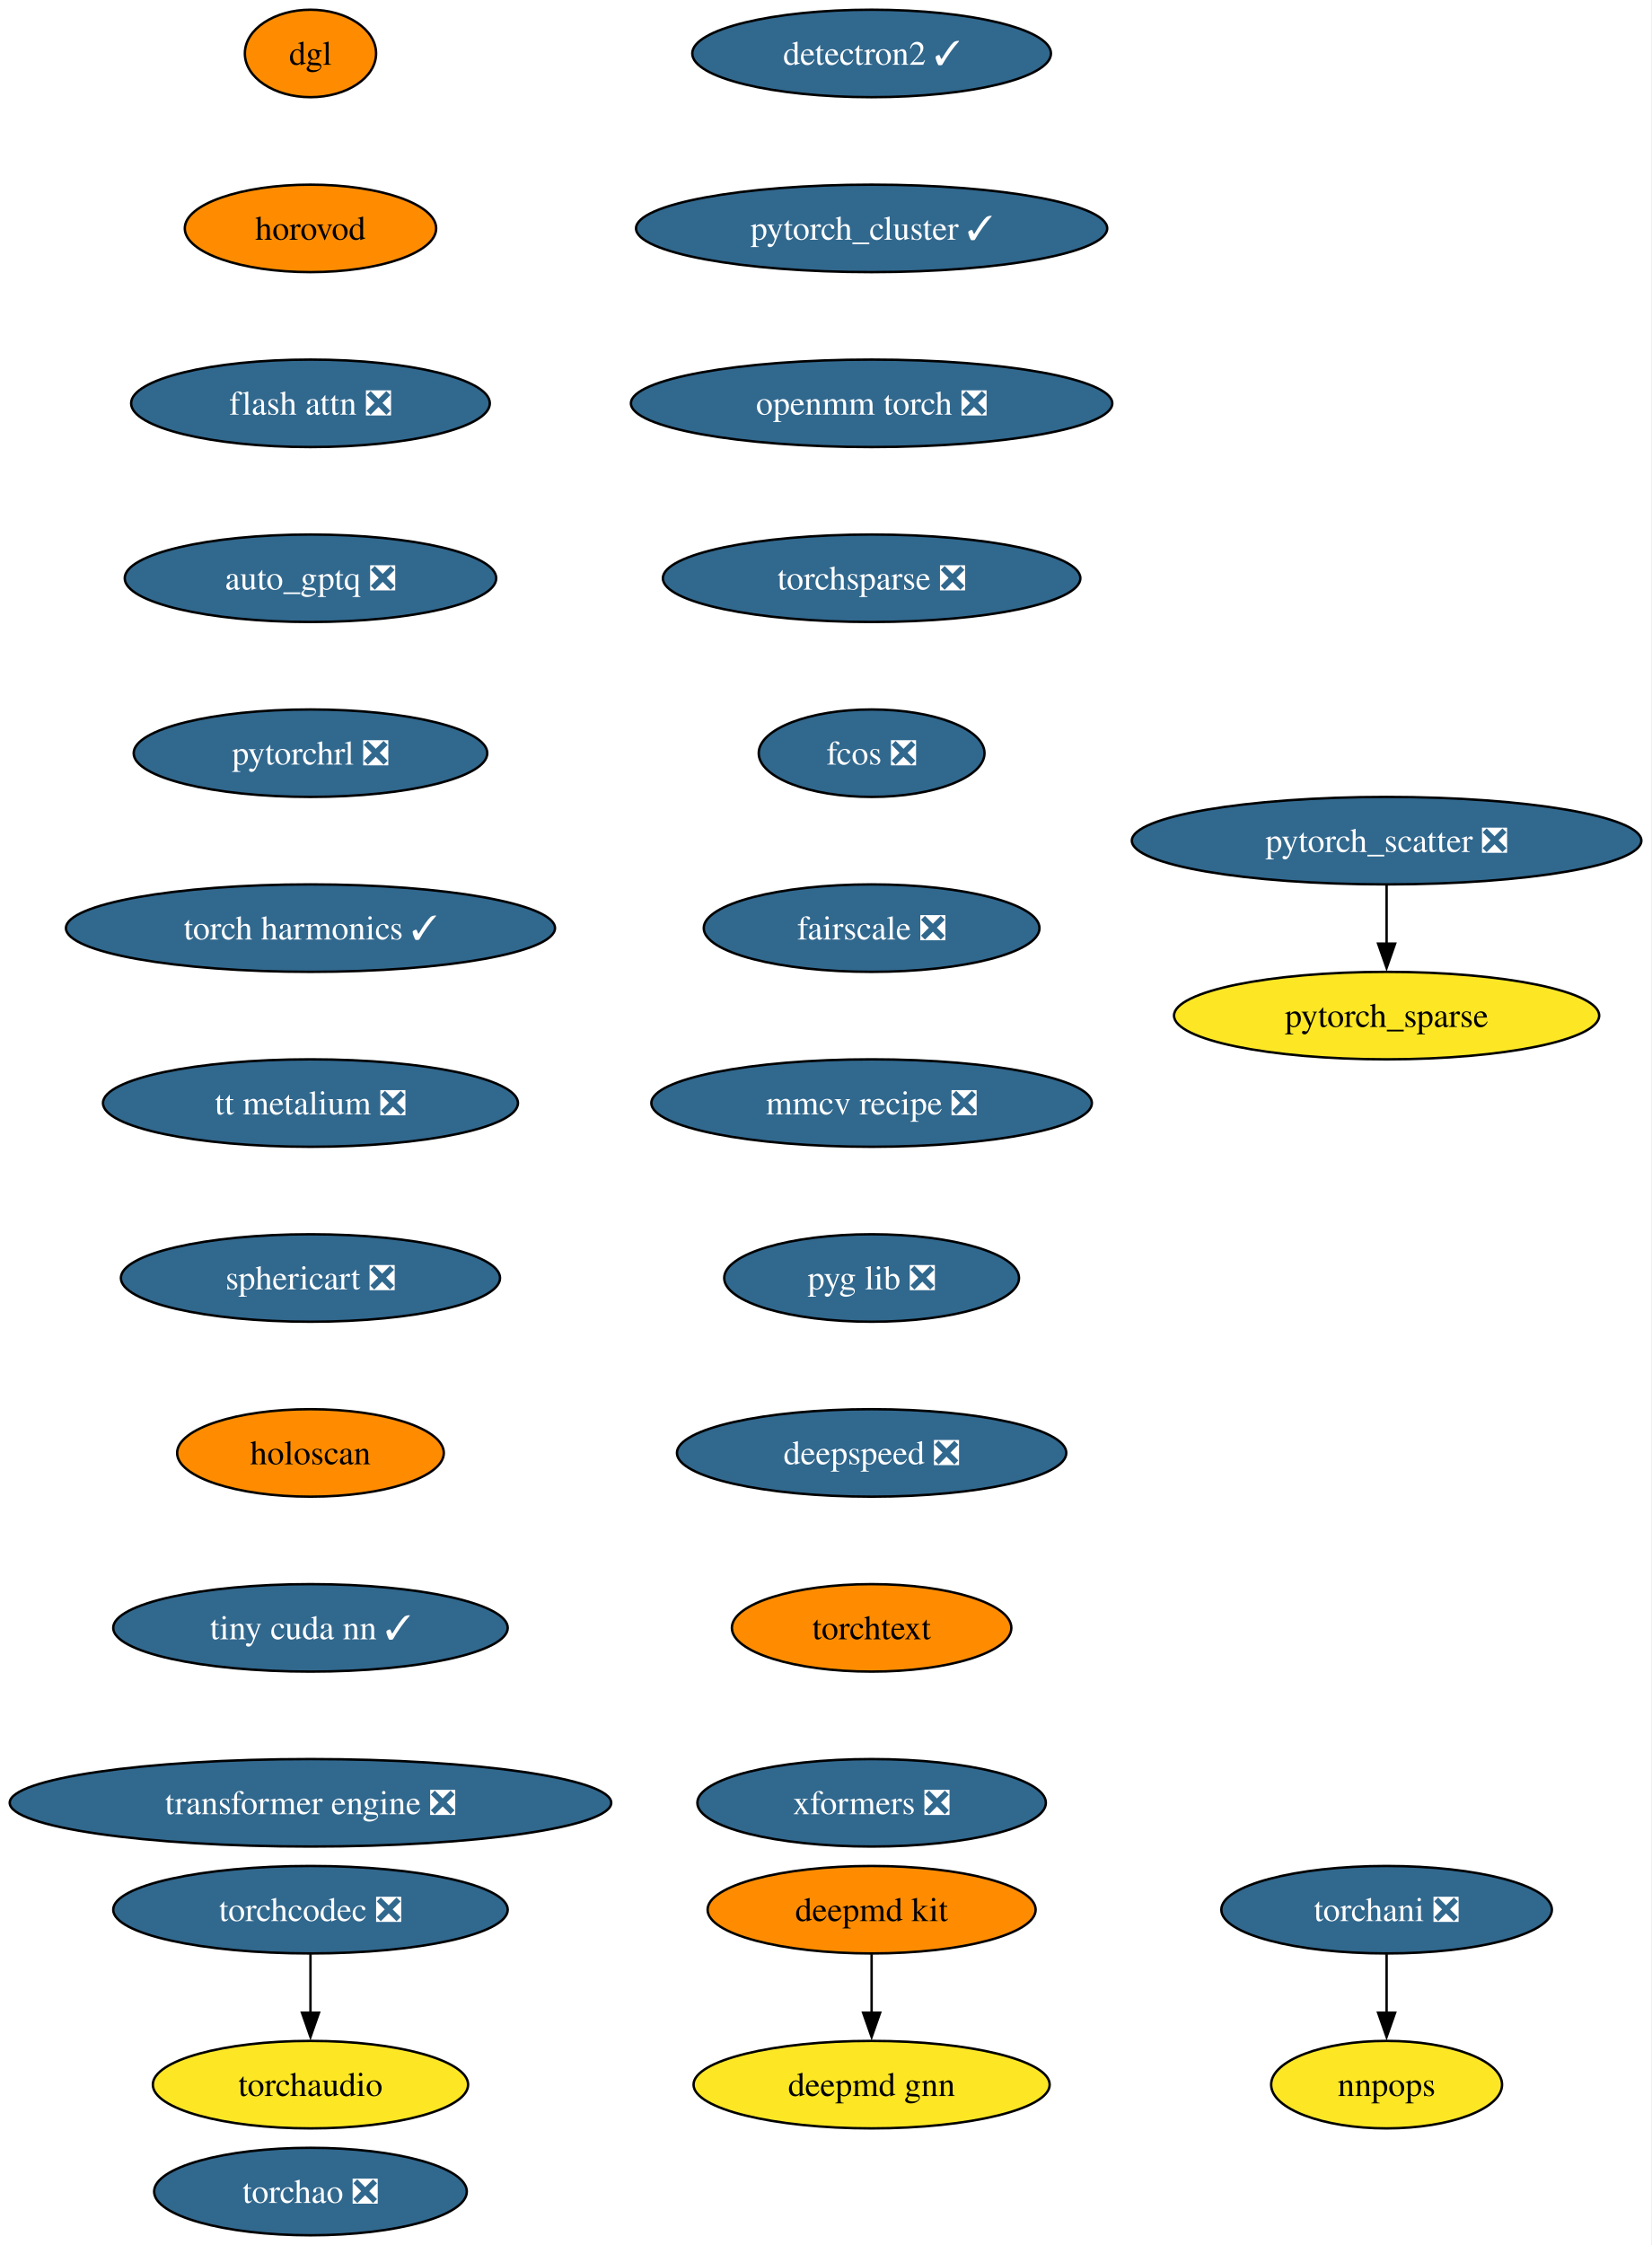
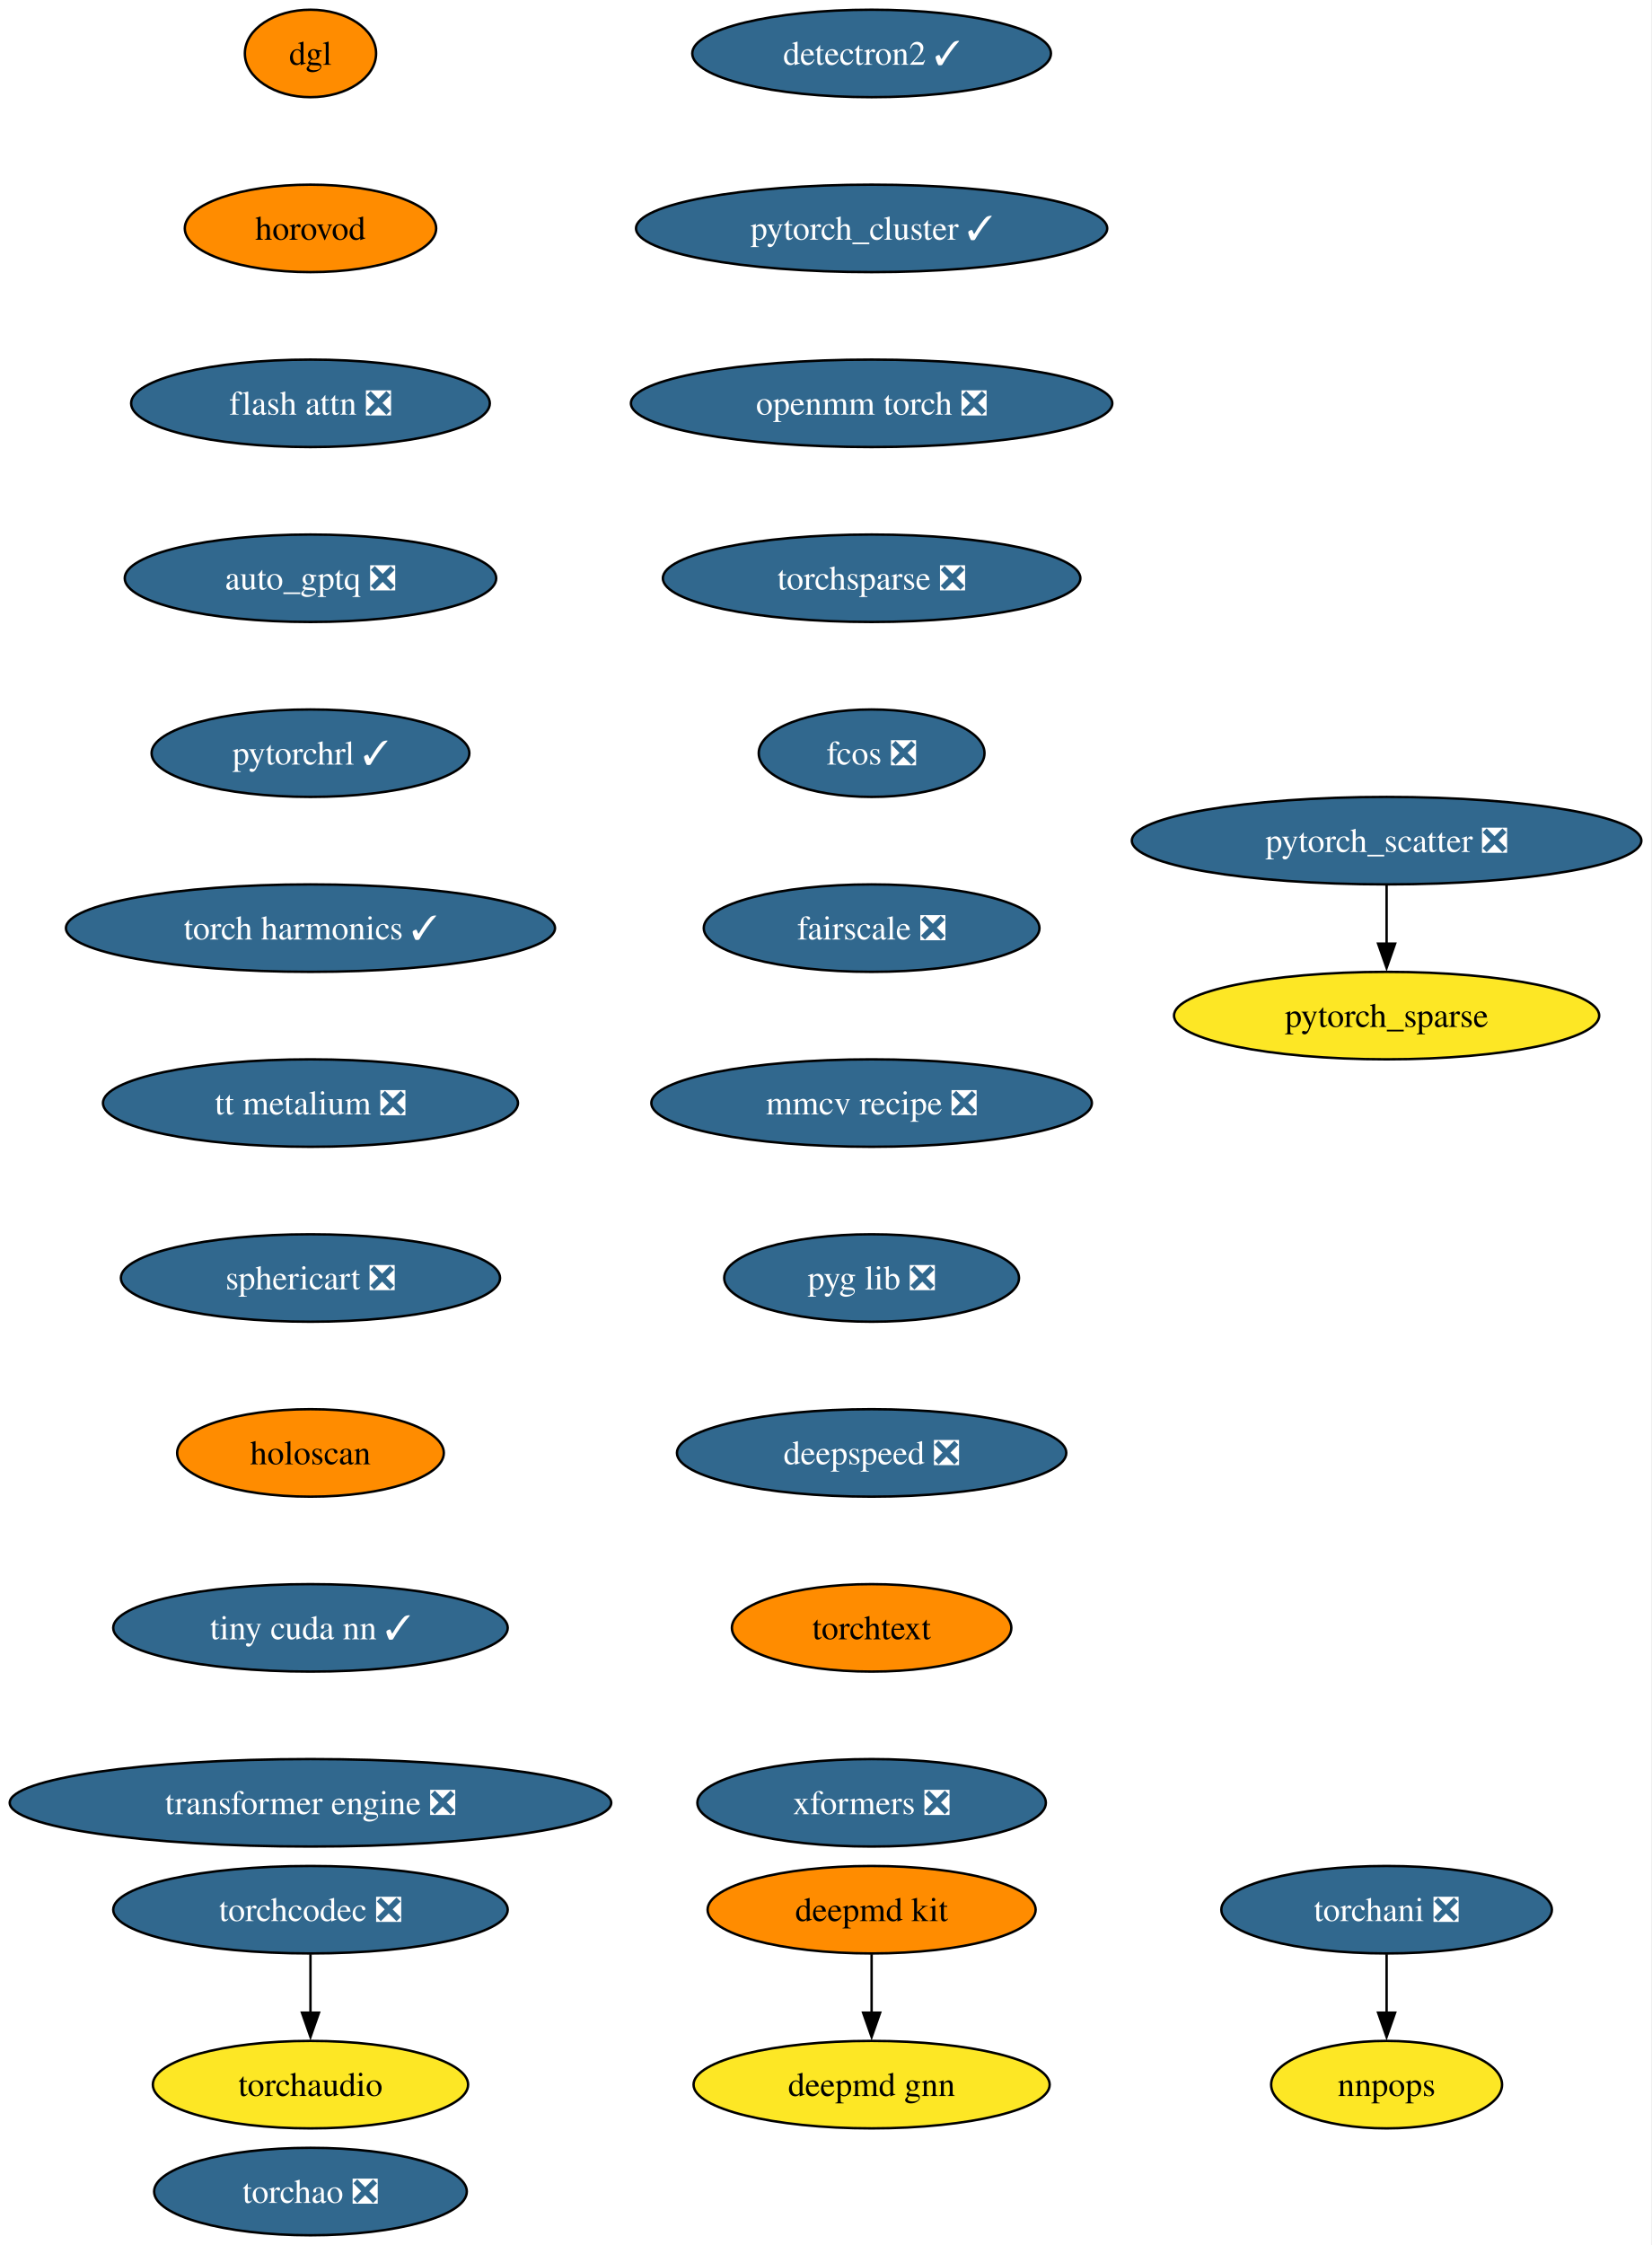
<svg xmlns="http://www.w3.org/2000/svg" xmlns:xlink="http://www.w3.org/1999/xlink" width="680pt" height="924pt" viewBox="0.00 0.00 680.00 924.00">
  <g id="graph0" class="graph" transform="scale(1 1) rotate(0) translate(4 920)">
    <polygon fill="white" stroke="none" points="-4,4 -4,-920 675.68,-920 675.68,4 -4,4" />
    <g id="node1" class="node">
      <g id="a_node1">
        <a xlink:href="https://github.com/conda-forge/deepmd-kit-feedstock" xlink:title="deepmd kit">
          <ellipse fill="#ff8c00" stroke="black" cx="354.81" cy="-134" rx="67.52" ry="18" />
          <text xml:space="preserve" text-anchor="middle" x="354.81" y="-129.32" font-family="Times,serif" font-size="14.00">deepmd kit</text>
        </a>
      </g>
    </g>
    <g id="node2" class="node">
      <g id="a_node2">
        <a xlink:href="https://github.com/conda-forge/deepmd-gnn-feedstock" xlink:title="deepmd gnn">
          <ellipse fill="#fde725" stroke="black" cx="354.81" cy="-62" rx="73.3" ry="18" />
          <text xml:space="preserve" text-anchor="middle" x="354.81" y="-57.33" font-family="Times,serif" font-size="14.00">deepmd gnn</text>
        </a>
      </g>
    </g>
    <g id="edge1" class="edge">
      <path fill="none" stroke="black" d="M354.81,-115.7C354.81,-108.41 354.81,-99.73 354.81,-91.54" />
      <polygon fill="black" stroke="black" points="358.31,-91.62 354.81,-81.62 351.31,-91.62 358.31,-91.62" />
    </g>
    <g id="node3" class="node">
      <g id="a_node3">
        <a xlink:href="https://github.com/conda-forge/detectron2-feedstock/pull/55" xlink:title="detectron2 ✓">
          <ellipse fill="#31688e" stroke="black" cx="354.81" cy="-898" rx="73.83" ry="18" />
          <text xml:space="preserve" text-anchor="middle" x="354.81" y="-893.33" font-family="Times,serif" font-size="14.00" fill="white">detectron2 ✓</text>
        </a>
      </g>
    </g>
    <g id="node4" class="node">
      <g id="a_node4">
        <a xlink:href="https://github.com/conda-forge/pytorch_cluster-feedstock/pull/65" xlink:title="pytorch_cluster ✓">
          <ellipse fill="#31688e" stroke="black" cx="354.81" cy="-826" rx="96.98" ry="18" />
          <text xml:space="preserve" text-anchor="middle" x="354.81" y="-821.33" font-family="Times,serif" font-size="14.00" fill="white">pytorch_cluster ✓</text>
        </a>
      </g>
    </g>
    <g id="node5" class="node">
      <g id="a_node5">
        <a xlink:href="https://github.com/conda-forge/openmm-torch-feedstock/pull/68" xlink:title="openmm torch ❎">
          <ellipse fill="#31688e" stroke="black" cx="354.81" cy="-754" rx="99.08" ry="18" />
          <text xml:space="preserve" text-anchor="middle" x="354.81" y="-749.33" font-family="Times,serif" font-size="14.00" fill="white">openmm torch ❎</text>
        </a>
      </g>
    </g>
    <g id="node10" class="node">
      <g id="a_node10">
        <a xlink:href="https://github.com/conda-forge/torchsparse-feedstock/pull/45" xlink:title="torchsparse ❎">
          <ellipse fill="#31688e" stroke="black" cx="354.81" cy="-682" rx="85.93" ry="18" />
          <text xml:space="preserve" text-anchor="middle" x="354.81" y="-677.33" font-family="Times,serif" font-size="14.00" fill="white">torchsparse ❎</text>
        </a>
      </g>
    </g>
    <g id="node6" class="node">
      <g id="a_node6">
        <a xlink:href="https://github.com/conda-forge/pytorch_scatter-feedstock/pull/82" xlink:title="pytorch_scatter ❎">
          <ellipse fill="#31688e" stroke="black" cx="566.81" cy="-574" rx="104.87" ry="18" />
          <text xml:space="preserve" text-anchor="middle" x="566.81" y="-569.33" font-family="Times,serif" font-size="14.00" fill="white">pytorch_scatter ❎</text>
        </a>
      </g>
    </g>
    <g id="node7" class="node">
      <g id="a_node7">
        <a xlink:href="https://github.com/conda-forge/pytorch_sparse-feedstock" xlink:title="pytorch_sparse">
          <ellipse fill="#fde725" stroke="black" cx="566.81" cy="-502" rx="87.51" ry="18" />
          <text xml:space="preserve" text-anchor="middle" x="566.81" y="-497.32" font-family="Times,serif" font-size="14.00">pytorch_sparse</text>
        </a>
      </g>
    </g>
    <g id="edge4" class="edge">
      <path fill="none" stroke="black" d="M566.81,-555.7C566.81,-548.41 566.81,-539.73 566.81,-531.54" />
      <polygon fill="black" stroke="black" points="570.31,-531.62 566.81,-521.62 563.31,-531.62 570.31,-531.62" />
    </g>
    <g id="node8" class="node">
      <g id="a_node8">
        <a xlink:href="https://github.com/conda-forge/torchani-feedstock/pull/56" xlink:title="torchani ❎">
          <ellipse fill="#31688e" stroke="black" cx="566.81" cy="-134" rx="68.04" ry="18" />
          <text xml:space="preserve" text-anchor="middle" x="566.81" y="-129.32" font-family="Times,serif" font-size="14.00" fill="white">torchani ❎</text>
        </a>
      </g>
    </g>
    <g id="node9" class="node">
      <g id="a_node9">
        <a xlink:href="https://github.com/conda-forge/nnpops-feedstock" xlink:title="nnpops">
          <ellipse fill="#fde725" stroke="black" cx="566.81" cy="-62" rx="47.53" ry="18" />
          <text xml:space="preserve" text-anchor="middle" x="566.81" y="-57.33" font-family="Times,serif" font-size="14.00">nnpops</text>
        </a>
      </g>
    </g>
    <g id="edge5" class="edge">
      <path fill="none" stroke="black" d="M566.81,-115.7C566.81,-108.41 566.81,-99.73 566.81,-91.54" />
      <polygon fill="black" stroke="black" points="570.31,-91.62 566.81,-81.62 563.31,-91.62 570.31,-91.62" />
    </g>
    <g id="node11" class="node">
      <g id="a_node11">
        <a xlink:href="https://github.com/conda-forge/fcos-feedstock/pull/29" xlink:title="fcos ❎">
          <ellipse fill="#31688e" stroke="black" cx="354.81" cy="-610" rx="46.47" ry="18" />
          <text xml:space="preserve" text-anchor="middle" x="354.81" y="-605.33" font-family="Times,serif" font-size="14.00" fill="white">fcos ❎</text>
        </a>
      </g>
    </g>
    <g id="node12" class="node">
      <g id="a_node12">
        <a xlink:href="https://github.com/conda-forge/fairscale-feedstock/pull/44" xlink:title="fairscale ❎">
          <ellipse fill="#31688e" stroke="black" cx="354.81" cy="-538" rx="69.1" ry="18" />
          <text xml:space="preserve" text-anchor="middle" x="354.81" y="-533.33" font-family="Times,serif" font-size="14.00" fill="white">fairscale ❎</text>
        </a>
      </g>
    </g>
    <g id="node13" class="node">
      <g id="a_node13">
        <a xlink:href="https://github.com/conda-forge/mmcv-recipe-feedstock/pull/46" xlink:title="mmcv recipe ❎">
          <ellipse fill="#31688e" stroke="black" cx="354.81" cy="-466" rx="90.67" ry="18" />
          <text xml:space="preserve" text-anchor="middle" x="354.81" y="-461.32" font-family="Times,serif" font-size="14.00" fill="white">mmcv recipe ❎</text>
        </a>
      </g>
    </g>
    <g id="node14" class="node">
      <g id="a_node14">
        <a xlink:href="https://github.com/conda-forge/pyg-lib-feedstock/pull/44" xlink:title="pyg lib ❎">
          <ellipse fill="#31688e" stroke="black" cx="354.81" cy="-394" rx="60.68" ry="18" />
          <text xml:space="preserve" text-anchor="middle" x="354.81" y="-389.32" font-family="Times,serif" font-size="14.00" fill="white">pyg lib ❎</text>
        </a>
      </g>
    </g>
    <g id="node15" class="node">
      <g id="a_node15">
        <a xlink:href="https://github.com/conda-forge/deepspeed-feedstock/pull/105" xlink:title="deepspeed ❎">
          <ellipse fill="#31688e" stroke="black" cx="354.81" cy="-322" rx="80.14" ry="18" />
          <text xml:space="preserve" text-anchor="middle" x="354.81" y="-317.32" font-family="Times,serif" font-size="14.00" fill="white">deepspeed ❎</text>
        </a>
      </g>
    </g>
    <g id="node16" class="node">
      <g id="a_node16">
        <a xlink:href="https://github.com/conda-forge/torchtext-feedstock" xlink:title="torchtext">
          <ellipse fill="#ff8c00" stroke="black" cx="354.81" cy="-250" rx="57.52" ry="18" />
          <text xml:space="preserve" text-anchor="middle" x="354.81" y="-245.32" font-family="Times,serif" font-size="14.00">torchtext</text>
        </a>
      </g>
    </g>
    <g id="node17" class="node">
      <g id="a_node17">
        <a xlink:href="https://github.com/conda-forge/xformers-feedstock/pull/67" xlink:title="xformers ❎">
          <ellipse fill="#31688e" stroke="black" cx="354.81" cy="-178" rx="71.73" ry="18" />
          <text xml:space="preserve" text-anchor="middle" x="354.81" y="-173.32" font-family="Times,serif" font-size="14.00" fill="white">xformers ❎</text>
        </a>
      </g>
    </g>
    <g id="node18" class="node">
      <g id="a_node18">
        <a xlink:href="https://github.com/conda-forge/dgl-feedstock" xlink:title="dgl">
          <ellipse fill="#ff8c00" stroke="black" cx="123.81" cy="-898" rx="27.01" ry="18" />
          <text xml:space="preserve" text-anchor="middle" x="123.81" y="-893.33" font-family="Times,serif" font-size="14.00">dgl</text>
        </a>
      </g>
    </g>
    <g id="node19" class="node">
      <g id="a_node19">
        <a xlink:href="https://github.com/conda-forge/horovod-feedstock" xlink:title="horovod">
          <ellipse fill="#ff8c00" stroke="black" cx="123.81" cy="-826" rx="51.74" ry="18" />
          <text xml:space="preserve" text-anchor="middle" x="123.81" y="-821.33" font-family="Times,serif" font-size="14.00">horovod</text>
        </a>
      </g>
    </g>
    <g id="node20" class="node">
      <g id="a_node20">
        <a xlink:href="https://github.com/conda-forge/flash-attn-feedstock/pull/44" xlink:title="flash attn ❎">
          <ellipse fill="#31688e" stroke="black" cx="123.81" cy="-754" rx="73.83" ry="18" />
          <text xml:space="preserve" text-anchor="middle" x="123.81" y="-749.33" font-family="Times,serif" font-size="14.00" fill="white">flash attn ❎</text>
        </a>
      </g>
    </g>
    <g id="node21" class="node">
      <g id="a_node21">
        <a xlink:href="https://github.com/conda-forge/auto_gptq-feedstock/pull/20" xlink:title="auto_gptq ❎">
          <ellipse fill="#31688e" stroke="black" cx="123.81" cy="-682" rx="76.46" ry="18" />
          <text xml:space="preserve" text-anchor="middle" x="123.81" y="-677.33" font-family="Times,serif" font-size="14.00" fill="white">auto_gptq ❎</text>
        </a>
      </g>
    </g>
    <g id="node22" class="node">
      <g id="a_node22">
-         <a xlink:href="https://github.com/conda-forge/pytorchrl-feedstock/pull/17" xlink:title="pytorchrl ❎">
-           <ellipse fill="#31688e" stroke="black" cx="123.81" cy="-610" rx="72.78" ry="18" />
-           <text xml:space="preserve" text-anchor="middle" x="123.81" y="-605.33" font-family="Times,serif" font-size="14.00" fill="white">pytorchrl ❎</text>
+         <a xlink:href="https://github.com/conda-forge/pytorchrl-feedstock/pull/17" xlink:title="pytorchrl ✓">
+           <ellipse fill="#31688e" stroke="black" cx="123.81" cy="-610" rx="65.41" ry="18" />
+           <text xml:space="preserve" text-anchor="middle" x="123.81" y="-605.33" font-family="Times,serif" font-size="14.00" fill="white">pytorchrl ✓</text>
        </a>
      </g>
    </g>
    <g id="node23" class="node">
      <g id="a_node23">
        <a xlink:href="https://github.com/conda-forge/torch-harmonics-feedstock/pull/18" xlink:title="torch harmonics ✓">
          <ellipse fill="#31688e" stroke="black" cx="123.81" cy="-538" rx="100.66" ry="18" />
          <text xml:space="preserve" text-anchor="middle" x="123.81" y="-533.33" font-family="Times,serif" font-size="14.00" fill="white">torch harmonics ✓</text>
        </a>
      </g>
    </g>
    <g id="node24" class="node">
      <g id="a_node24">
        <a xlink:href="https://github.com/conda-forge/tt-metalium-feedstock/pull/20" xlink:title="tt metalium ❎">
          <ellipse fill="#31688e" stroke="black" cx="123.81" cy="-466" rx="85.41" ry="18" />
          <text xml:space="preserve" text-anchor="middle" x="123.81" y="-461.32" font-family="Times,serif" font-size="14.00" fill="white">tt metalium ❎</text>
        </a>
      </g>
    </g>
    <g id="node26" class="node">
      <g id="a_node26">
        <a xlink:href="https://github.com/conda-forge/sphericart-feedstock/pull/23" xlink:title="sphericart ❎">
          <ellipse fill="#31688e" stroke="black" cx="123.81" cy="-394" rx="78.04" ry="18" />
          <text xml:space="preserve" text-anchor="middle" x="123.81" y="-389.32" font-family="Times,serif" font-size="14.00" fill="white">sphericart ❎</text>
        </a>
      </g>
    </g>
    <g id="node25" class="node">
      <g id="a_node25">
        <a xlink:href="https://github.com/conda-forge/torchaudio-feedstock" xlink:title="torchaudio">
          <ellipse fill="#fde725" stroke="black" cx="123.81" cy="-62" rx="64.89" ry="18" />
          <text xml:space="preserve" text-anchor="middle" x="123.81" y="-57.33" font-family="Times,serif" font-size="14.00">torchaudio</text>
        </a>
      </g>
    </g>
    <g id="node27" class="node">
      <g id="a_node27">
        <a xlink:href="https://github.com/conda-forge/holoscan-feedstock" xlink:title="holoscan">
          <ellipse fill="#ff8c00" stroke="black" cx="123.81" cy="-322" rx="54.89" ry="18" />
          <text xml:space="preserve" text-anchor="middle" x="123.81" y="-317.32" font-family="Times,serif" font-size="14.00">holoscan</text>
        </a>
      </g>
    </g>
    <g id="node28" class="node">
      <g id="a_node28">
        <a xlink:href="https://github.com/conda-forge/tiny-cuda-nn-feedstock/pull/14" xlink:title="tiny cuda nn ✓">
          <ellipse fill="#31688e" stroke="black" cx="123.81" cy="-250" rx="81.2" ry="18" />
          <text xml:space="preserve" text-anchor="middle" x="123.81" y="-245.32" font-family="Times,serif" font-size="14.00" fill="white">tiny cuda nn ✓</text>
        </a>
      </g>
    </g>
    <g id="node30" class="node">
      <g id="a_node30">
        <a xlink:href="https://github.com/conda-forge/transformer-engine-feedstock/pull/24" xlink:title="transformer engine ❎">
          <ellipse fill="#31688e" stroke="black" cx="123.81" cy="-178" rx="123.81" ry="18" />
          <text xml:space="preserve" text-anchor="middle" x="123.81" y="-173.32" font-family="Times,serif" font-size="14.00" fill="white">transformer engine ❎</text>
        </a>
      </g>
    </g>
    <g id="node29" class="node">
      <g id="a_node29">
        <a xlink:href="https://github.com/conda-forge/torchcodec-feedstock/pull/49" xlink:title="torchcodec ❎">
          <ellipse fill="#31688e" stroke="black" cx="123.81" cy="-134" rx="81.2" ry="18" />
          <text xml:space="preserve" text-anchor="middle" x="123.81" y="-129.32" font-family="Times,serif" font-size="14.00" fill="white">torchcodec ❎</text>
        </a>
      </g>
    </g>
    <g id="edge23" class="edge">
      <path fill="none" stroke="black" d="M123.81,-115.7C123.81,-108.41 123.81,-99.73 123.81,-91.54" />
      <polygon fill="black" stroke="black" points="127.31,-91.62 123.81,-81.62 120.31,-91.62 127.31,-91.62" />
    </g>
    <g id="node31" class="node">
      <g id="a_node31">
        <a xlink:href="https://github.com/conda-forge/torchao-feedstock/pull/12" xlink:title="torchao ❎">
          <ellipse fill="#31688e" stroke="black" cx="123.81" cy="-18" rx="64.36" ry="18" />
          <text xml:space="preserve" text-anchor="middle" x="123.81" y="-13.32" font-family="Times,serif" font-size="14.00" fill="white">torchao ❎</text>
        </a>
      </g>
    </g>
  </g>
</svg>
